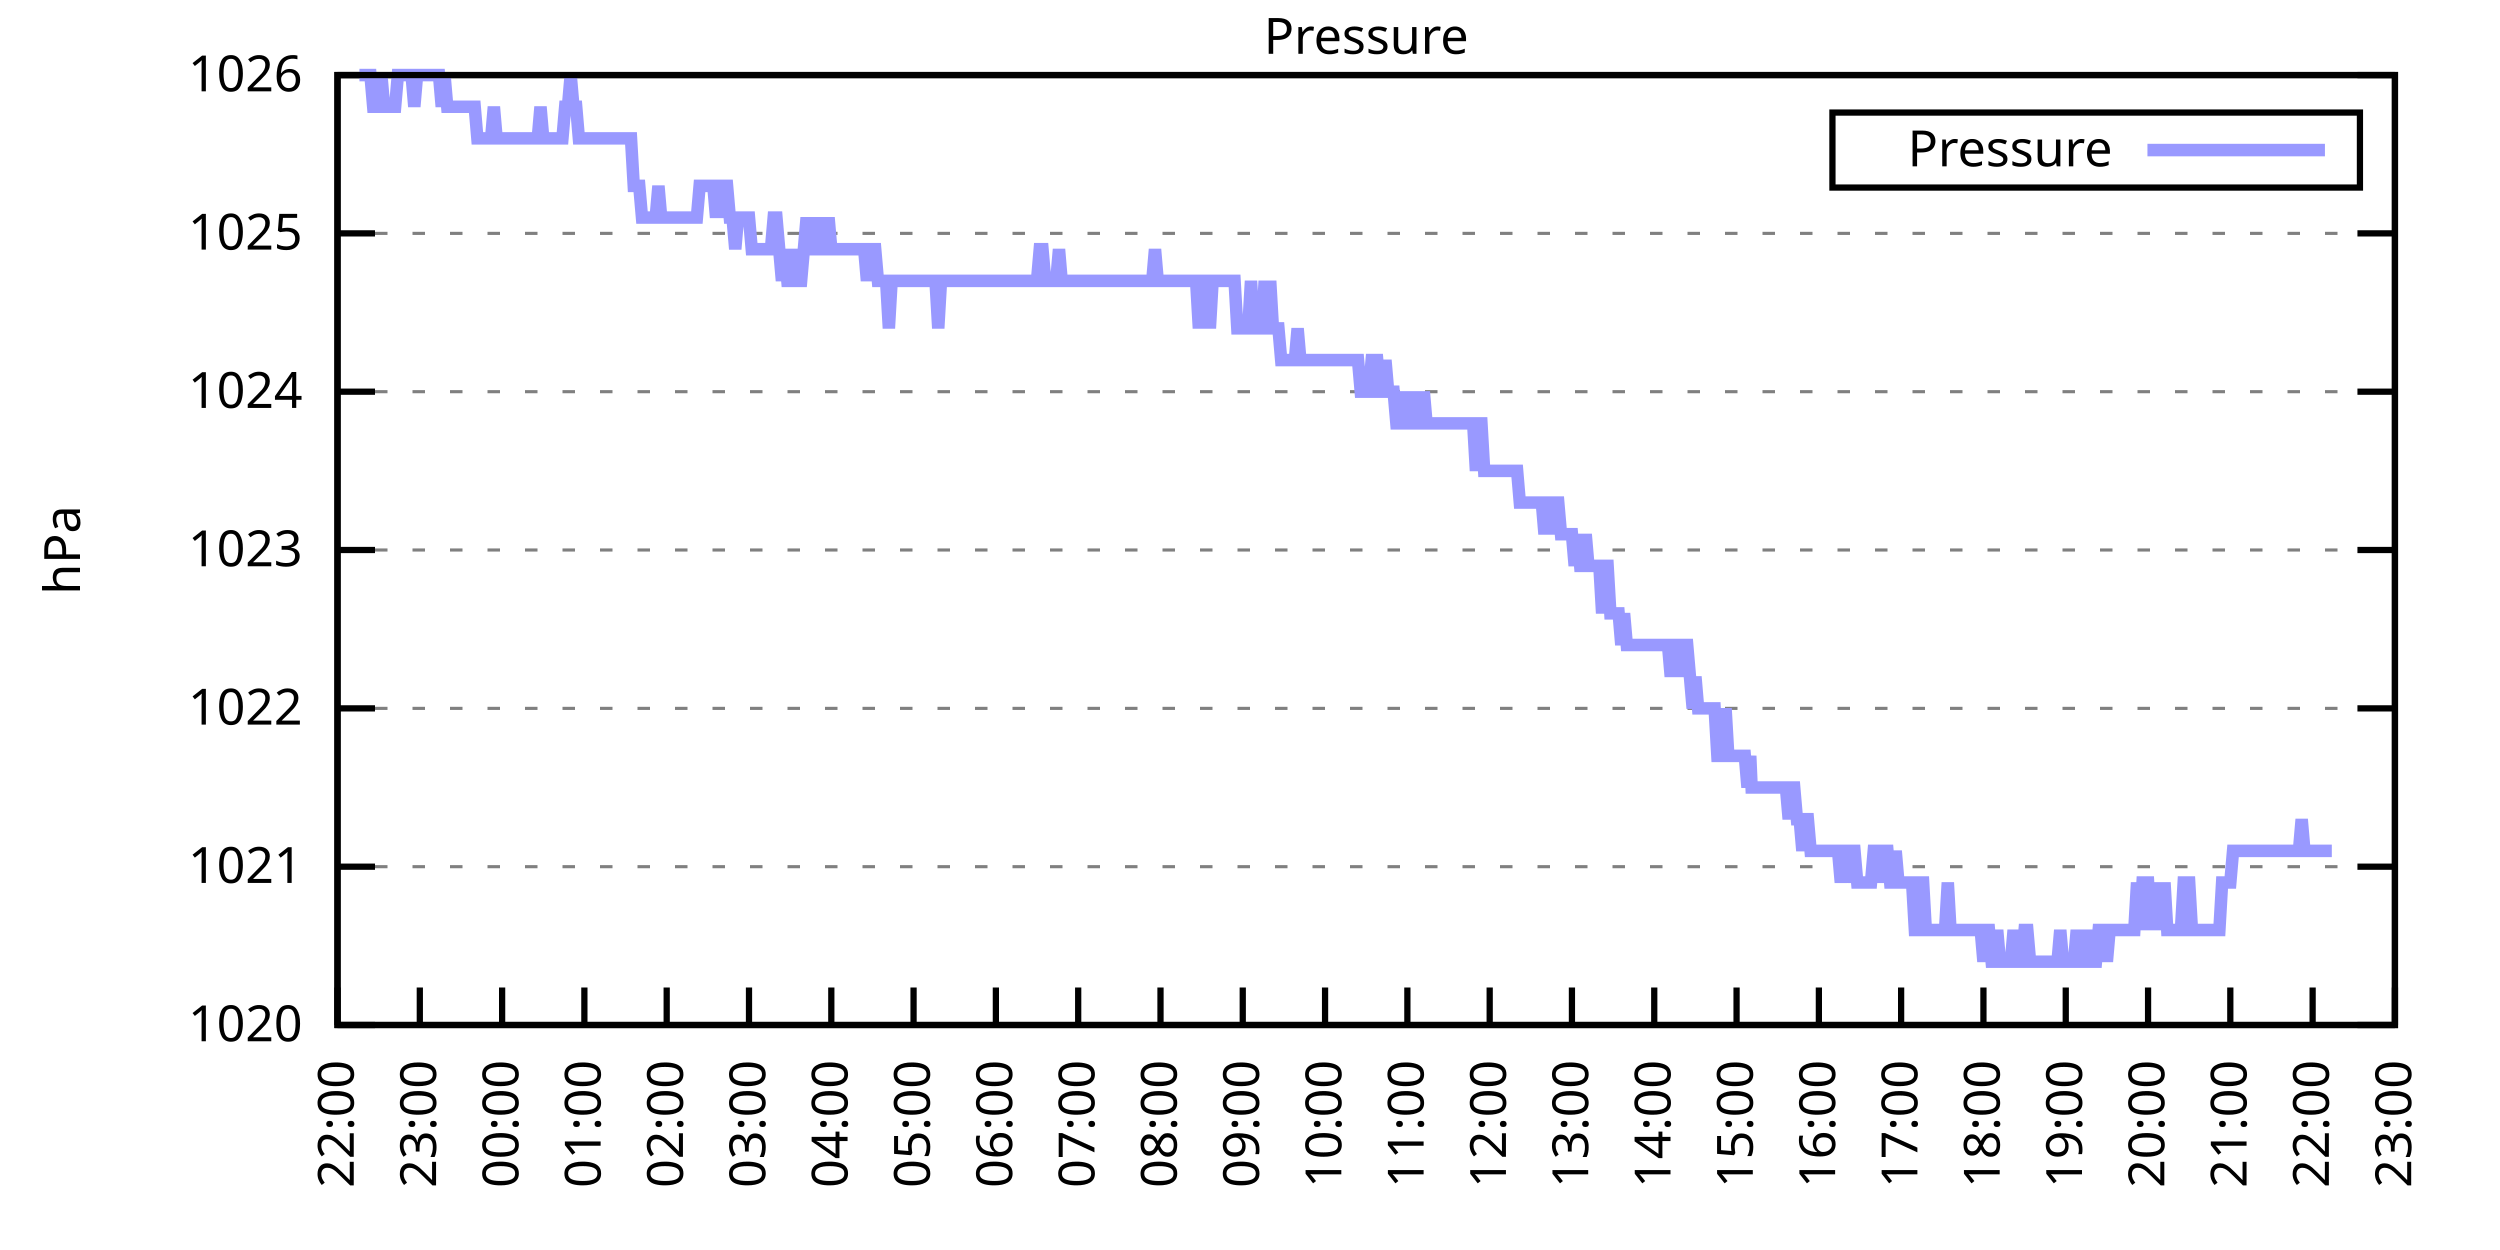
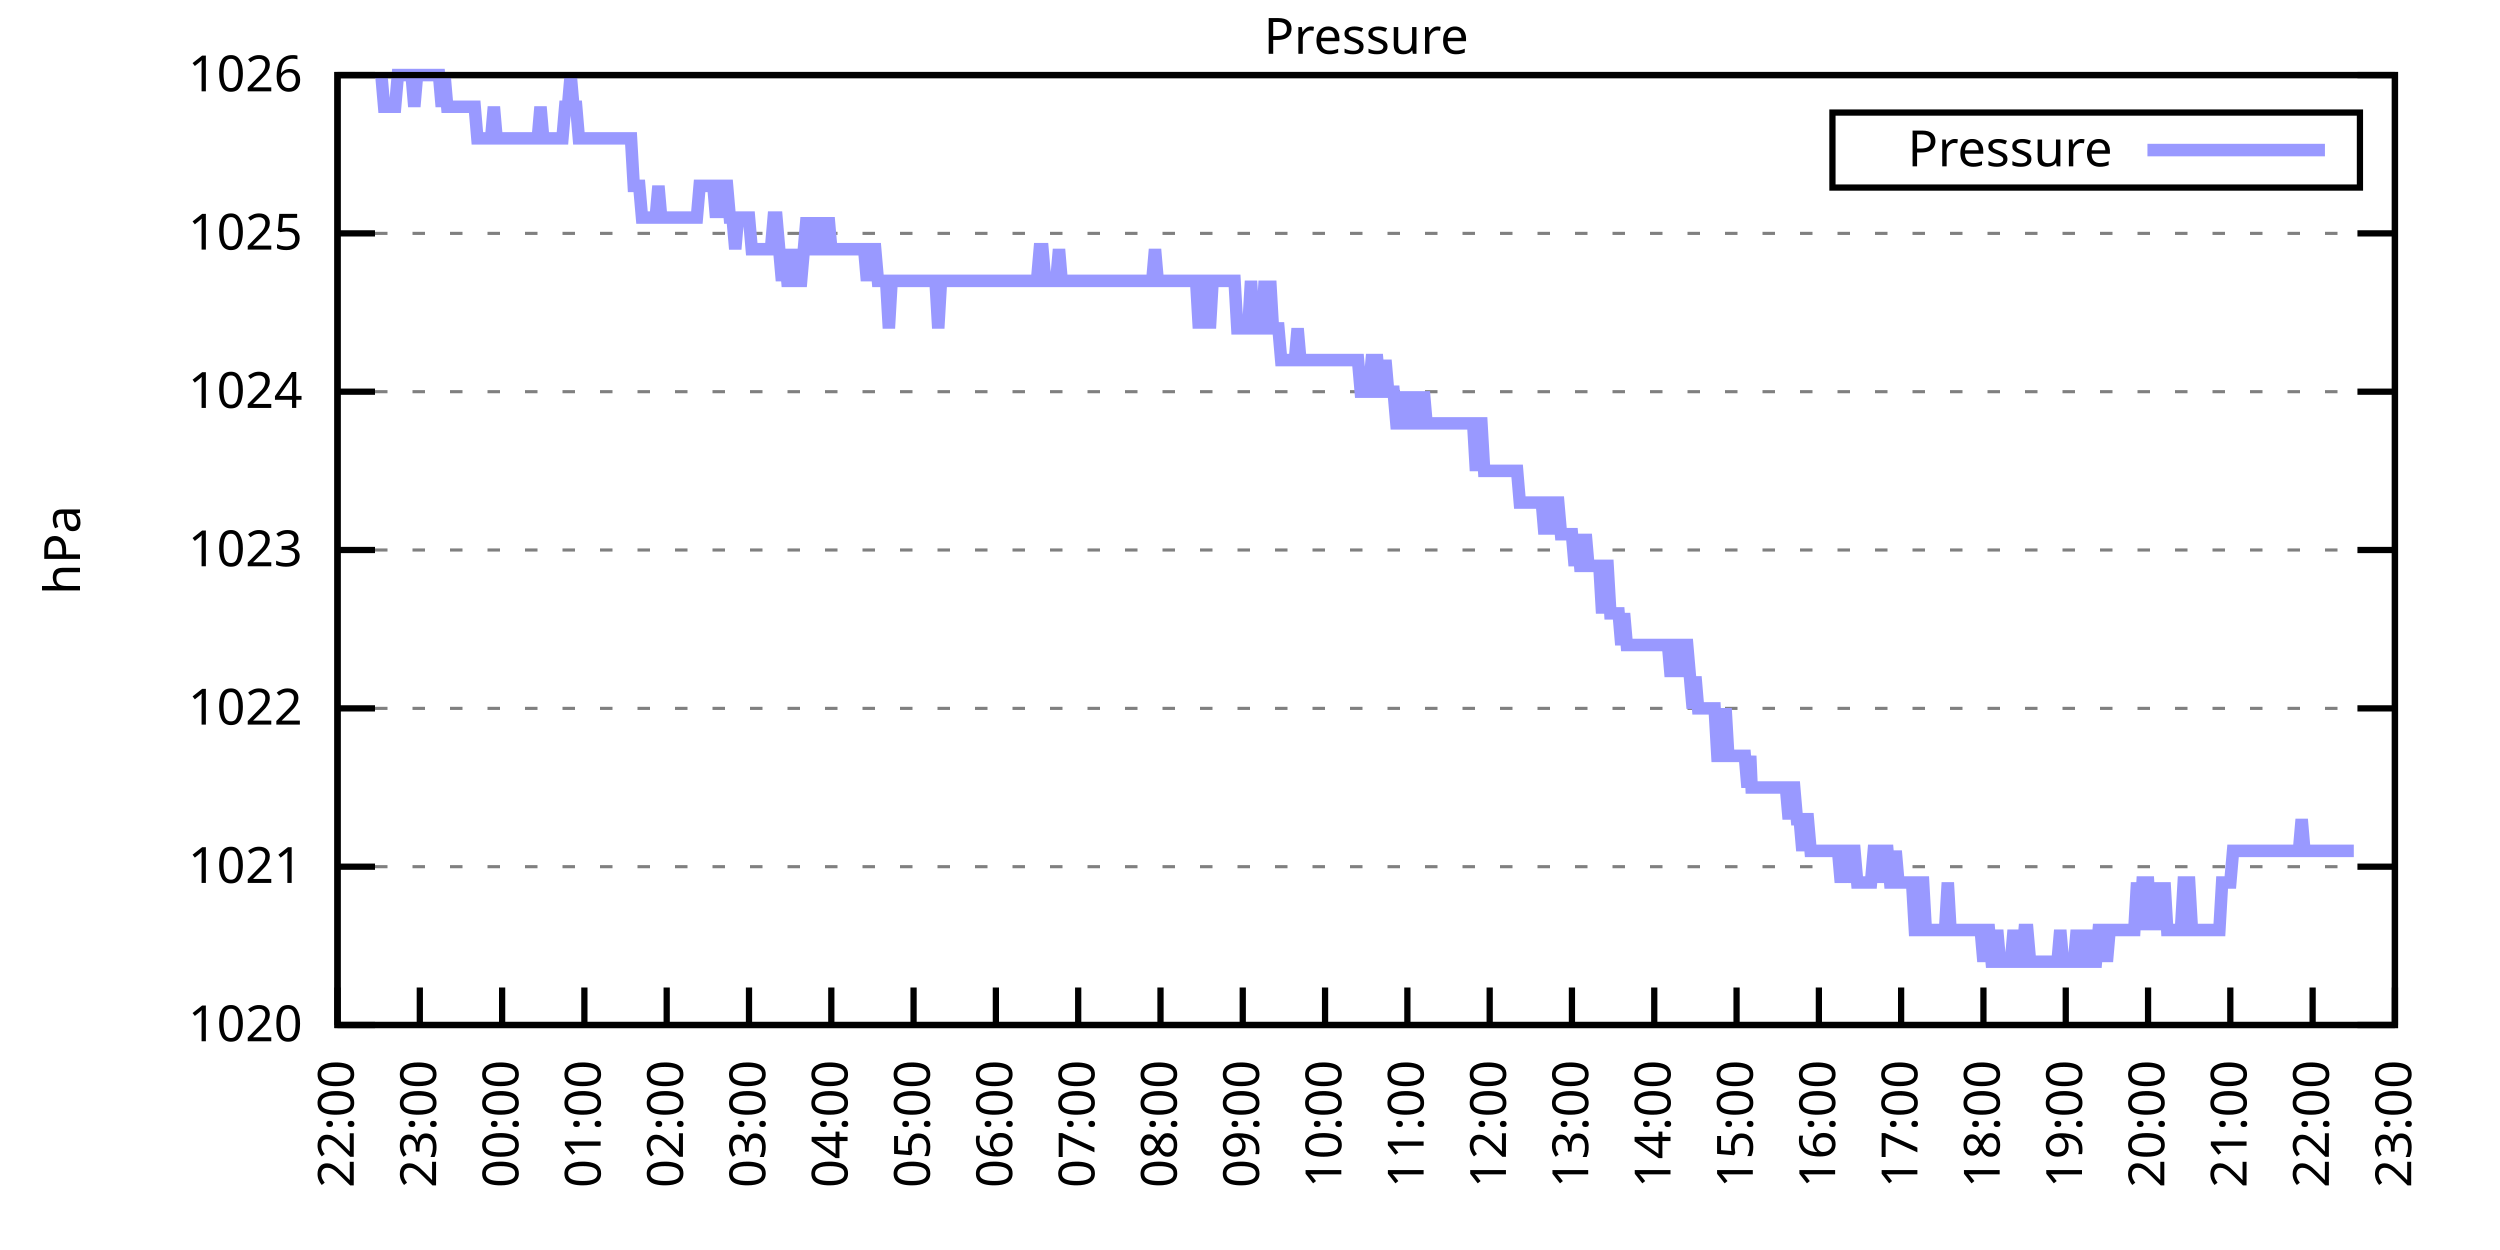
<svg xmlns="http://www.w3.org/2000/svg" xmlns:xlink="http://www.w3.org/1999/xlink" width="400" height="200" viewBox="0 0 400 200">
  <g id="gnuplot_canvas">
    <rect x="0" y="0" width="400" height="200" fill="none" />
    <defs>
      <circle id="gpDot" r="0.5" stroke-width="0.5" stroke="currentColor" />
      <path id="gpPt0" stroke-width="0.333" stroke="currentColor" d="M-1,0 h2 M0,-1 v2" />
      <path id="gpPt1" stroke-width="0.333" stroke="currentColor" d="M-1,-1 L1,1 M1,-1 L-1,1" />
      <path id="gpPt2" stroke-width="0.333" stroke="currentColor" d="M-1,0 L1,0 M0,-1 L0,1 M-1,-1 L1,1 M-1,1 L1,-1" />
      <rect id="gpPt3" stroke-width="0.333" stroke="currentColor" x="-1" y="-1" width="2" height="2" />
      <rect id="gpPt4" stroke-width="0.333" stroke="currentColor" fill="currentColor" x="-1" y="-1" width="2" height="2" />
      <circle id="gpPt5" stroke-width="0.333" stroke="currentColor" cx="0" cy="0" r="1" />
      <use xlink:href="#gpPt5" id="gpPt6" fill="currentColor" stroke="none" />
      <path id="gpPt7" stroke-width="0.333" stroke="currentColor" d="M0,-1.33 L-1.33,0.67 L1.33,0.67 z" />
      <use xlink:href="#gpPt7" id="gpPt8" fill="currentColor" stroke="none" />
      <use xlink:href="#gpPt7" id="gpPt9" stroke="currentColor" transform="rotate(180)" />
      <use xlink:href="#gpPt9" id="gpPt10" fill="currentColor" stroke="none" />
      <use xlink:href="#gpPt3" id="gpPt11" stroke="currentColor" transform="rotate(45)" />
      <use xlink:href="#gpPt11" id="gpPt12" fill="currentColor" stroke="none" />
      <path id="gpPt13" stroke-width="0.333" stroke="currentColor" d="M0,1.330 L1.265,0.411 L0.782,-1.067 L-0.782,-1.076 L-1.265,0.411 z" />
      <use xlink:href="#gpPt13" id="gpPt14" fill="currentColor" stroke="none" />
      <filter id="textbox" filterUnits="objectBoundingBox" x="0" y="0" height="1" width="1">
        <feFlood flood-color="white" flood-opacity="1" result="bgnd" />
        <feComposite in="SourceGraphic" in2="bgnd" operator="atop" />
      </filter>
      <filter id="greybox" filterUnits="objectBoundingBox" x="0" y="0" height="1" width="1">
        <feFlood flood-color="lightgrey" flood-opacity="1" result="grey" />
        <feComposite in="SourceGraphic" in2="grey" operator="atop" />
      </filter>
    </defs>
    <g fill="none" color="white" stroke="currentColor" stroke-width="1.00" stroke-linecap="butt" stroke-linejoin="miter">
</g>
    <g fill="none" color="black" stroke="currentColor" stroke-width="1.00" stroke-linecap="butt" stroke-linejoin="miter">
      <g stroke="none" shape-rendering="crispEdges">
        <polygon fill="rgb(255, 255, 255)" points="54.00,164.00 383.18,164.00 383.18,12.02 54.00,12.02 " />
      </g>
    </g>
    <g fill="none" color="black" stroke="currentColor" stroke-width="1.00" stroke-linecap="butt" stroke-linejoin="miter">
</g>
    <g fill="none" color="black" stroke="black" stroke-width="0.50" stroke-linecap="butt" stroke-linejoin="miter">
</g>
    <g fill="none" color="gray" stroke="currentColor" stroke-width="0.50" stroke-linecap="butt" stroke-linejoin="miter">
      <path stroke="gray" stroke-dasharray="2,4" class="gridline" d="M54.00,164.00 L383.19,164.00  " />
    </g>
    <g fill="none" color="gray" stroke="gray" stroke-width="1.00" stroke-linecap="butt" stroke-linejoin="miter">
</g>
    <g fill="none" color="black" stroke="currentColor" stroke-width="1.00" stroke-linecap="butt" stroke-linejoin="miter">
      <path stroke="black" d="M54.00,164.00 L60.00,164.00 M383.19,164.00 L377.19,164.00  " />
      <g transform="translate(48.40,166.60)" stroke="none" fill="black" font-family="Sans" font-size="8.00" text-anchor="end">
        <text>
          <tspan font-family="Sans"> 1020</tspan>
        </text>
      </g>
    </g>
    <g fill="none" color="black" stroke="currentColor" stroke-width="1.00" stroke-linecap="butt" stroke-linejoin="miter">
</g>
    <g fill="none" color="black" stroke="black" stroke-width="0.50" stroke-linecap="butt" stroke-linejoin="miter">
</g>
    <g fill="none" color="gray" stroke="currentColor" stroke-width="0.50" stroke-linecap="butt" stroke-linejoin="miter">
      <path stroke="gray" stroke-dasharray="2,4" class="gridline" d="M54.00,138.67 L383.19,138.67  " />
    </g>
    <g fill="none" color="gray" stroke="gray" stroke-width="1.00" stroke-linecap="butt" stroke-linejoin="miter">
</g>
    <g fill="none" color="black" stroke="currentColor" stroke-width="1.00" stroke-linecap="butt" stroke-linejoin="miter">
      <path stroke="black" d="M54.00,138.67 L60.00,138.67 M383.19,138.67 L377.19,138.67  " />
      <g transform="translate(48.40,141.27)" stroke="none" fill="black" font-family="Sans" font-size="8.00" text-anchor="end">
        <text>
          <tspan font-family="Sans"> 1021</tspan>
        </text>
      </g>
    </g>
    <g fill="none" color="black" stroke="currentColor" stroke-width="1.00" stroke-linecap="butt" stroke-linejoin="miter">
</g>
    <g fill="none" color="black" stroke="black" stroke-width="0.50" stroke-linecap="butt" stroke-linejoin="miter">
</g>
    <g fill="none" color="gray" stroke="currentColor" stroke-width="0.50" stroke-linecap="butt" stroke-linejoin="miter">
      <path stroke="gray" stroke-dasharray="2,4" class="gridline" d="M54.00,113.34 L383.19,113.34  " />
    </g>
    <g fill="none" color="gray" stroke="gray" stroke-width="1.00" stroke-linecap="butt" stroke-linejoin="miter">
</g>
    <g fill="none" color="black" stroke="currentColor" stroke-width="1.00" stroke-linecap="butt" stroke-linejoin="miter">
      <path stroke="black" d="M54.00,113.34 L60.00,113.34 M383.19,113.34 L377.19,113.34  " />
      <g transform="translate(48.40,115.94)" stroke="none" fill="black" font-family="Sans" font-size="8.00" text-anchor="end">
        <text>
          <tspan font-family="Sans"> 1022</tspan>
        </text>
      </g>
    </g>
    <g fill="none" color="black" stroke="currentColor" stroke-width="1.00" stroke-linecap="butt" stroke-linejoin="miter">
</g>
    <g fill="none" color="black" stroke="black" stroke-width="0.50" stroke-linecap="butt" stroke-linejoin="miter">
</g>
    <g fill="none" color="gray" stroke="currentColor" stroke-width="0.50" stroke-linecap="butt" stroke-linejoin="miter">
      <path stroke="gray" stroke-dasharray="2,4" class="gridline" d="M54.00,88.00 L383.19,88.00  " />
    </g>
    <g fill="none" color="gray" stroke="gray" stroke-width="1.00" stroke-linecap="butt" stroke-linejoin="miter">
</g>
    <g fill="none" color="black" stroke="currentColor" stroke-width="1.00" stroke-linecap="butt" stroke-linejoin="miter">
      <path stroke="black" d="M54.00,88.00 L60.00,88.00 M383.19,88.00 L377.19,88.00  " />
      <g transform="translate(48.40,90.60)" stroke="none" fill="black" font-family="Sans" font-size="8.00" text-anchor="end">
        <text>
          <tspan font-family="Sans"> 1023</tspan>
        </text>
      </g>
    </g>
    <g fill="none" color="black" stroke="currentColor" stroke-width="1.00" stroke-linecap="butt" stroke-linejoin="miter">
</g>
    <g fill="none" color="black" stroke="black" stroke-width="0.50" stroke-linecap="butt" stroke-linejoin="miter">
</g>
    <g fill="none" color="gray" stroke="currentColor" stroke-width="0.50" stroke-linecap="butt" stroke-linejoin="miter">
      <path stroke="gray" stroke-dasharray="2,4" class="gridline" d="M54.00,62.67 L383.19,62.67  " />
    </g>
    <g fill="none" color="gray" stroke="gray" stroke-width="1.00" stroke-linecap="butt" stroke-linejoin="miter">
</g>
    <g fill="none" color="black" stroke="currentColor" stroke-width="1.00" stroke-linecap="butt" stroke-linejoin="miter">
      <path stroke="black" d="M54.00,62.67 L60.00,62.67 M383.19,62.67 L377.19,62.67  " />
      <g transform="translate(48.40,65.27)" stroke="none" fill="black" font-family="Sans" font-size="8.00" text-anchor="end">
        <text>
          <tspan font-family="Sans"> 1024</tspan>
        </text>
      </g>
    </g>
    <g fill="none" color="black" stroke="currentColor" stroke-width="1.00" stroke-linecap="butt" stroke-linejoin="miter">
</g>
    <g fill="none" color="black" stroke="black" stroke-width="0.50" stroke-linecap="butt" stroke-linejoin="miter">
</g>
    <g fill="none" color="gray" stroke="currentColor" stroke-width="0.50" stroke-linecap="butt" stroke-linejoin="miter">
      <path stroke="gray" stroke-dasharray="2,4" class="gridline" d="M54.00,37.34 L383.19,37.34  " />
    </g>
    <g fill="none" color="gray" stroke="gray" stroke-width="1.00" stroke-linecap="butt" stroke-linejoin="miter">
</g>
    <g fill="none" color="black" stroke="currentColor" stroke-width="1.00" stroke-linecap="butt" stroke-linejoin="miter">
      <path stroke="black" d="M54.00,37.34 L60.00,37.34 M383.19,37.34 L377.19,37.34  " />
      <g transform="translate(48.40,39.94)" stroke="none" fill="black" font-family="Sans" font-size="8.00" text-anchor="end">
        <text>
          <tspan font-family="Sans"> 1025</tspan>
        </text>
      </g>
    </g>
    <g fill="none" color="black" stroke="currentColor" stroke-width="1.00" stroke-linecap="butt" stroke-linejoin="miter">
</g>
    <g fill="none" color="black" stroke="black" stroke-width="0.50" stroke-linecap="butt" stroke-linejoin="miter">
</g>
    <g fill="none" color="gray" stroke="currentColor" stroke-width="0.50" stroke-linecap="butt" stroke-linejoin="miter">
      <path stroke="gray" stroke-dasharray="2,4" class="gridline" d="M54.00,12.01 L383.19,12.01  " />
    </g>
    <g fill="none" color="gray" stroke="gray" stroke-width="1.00" stroke-linecap="butt" stroke-linejoin="miter">
</g>
    <g fill="none" color="black" stroke="currentColor" stroke-width="1.00" stroke-linecap="butt" stroke-linejoin="miter">
      <path stroke="black" d="M54.00,12.01 L60.00,12.01 M383.19,12.01 L377.19,12.01  " />
      <g transform="translate(48.40,14.61)" stroke="none" fill="black" font-family="Sans" font-size="8.00" text-anchor="end">
        <text>
          <tspan font-family="Sans"> 1026</tspan>
        </text>
      </g>
    </g>
    <g fill="none" color="black" stroke="currentColor" stroke-width="1.00" stroke-linecap="butt" stroke-linejoin="miter">
      <path stroke="black" d="M54.00,164.00 L54.00,158.00  " />
      <g transform="translate(56.60,169.60) rotate(270.00)" stroke="none" fill="black" font-family="Sans" font-size="8.00" text-anchor="end">
        <text>
          <tspan font-family="Sans">22:00</tspan>
        </text>
      </g>
    </g>
    <g fill="none" color="black" stroke="currentColor" stroke-width="1.00" stroke-linecap="butt" stroke-linejoin="miter">
      <path stroke="black" d="M67.17,164.00 L67.17,158.00  " />
      <g transform="translate(69.77,169.60) rotate(270.00)" stroke="none" fill="black" font-family="Sans" font-size="8.00" text-anchor="end">
        <text>
          <tspan font-family="Sans">23:00</tspan>
        </text>
      </g>
    </g>
    <g fill="none" color="black" stroke="currentColor" stroke-width="1.00" stroke-linecap="butt" stroke-linejoin="miter">
      <path stroke="black" d="M80.34,164.00 L80.34,158.00  " />
      <g transform="translate(82.94,169.60) rotate(270.00)" stroke="none" fill="black" font-family="Sans" font-size="8.00" text-anchor="end">
        <text>
          <tspan font-family="Sans">00:00</tspan>
        </text>
      </g>
    </g>
    <g fill="none" color="black" stroke="currentColor" stroke-width="1.00" stroke-linecap="butt" stroke-linejoin="miter">
      <path stroke="black" d="M93.50,164.00 L93.50,158.00  " />
      <g transform="translate(96.10,169.60) rotate(270.00)" stroke="none" fill="black" font-family="Sans" font-size="8.00" text-anchor="end">
        <text>
          <tspan font-family="Sans">01:00</tspan>
        </text>
      </g>
    </g>
    <g fill="none" color="black" stroke="currentColor" stroke-width="1.00" stroke-linecap="butt" stroke-linejoin="miter">
      <path stroke="black" d="M106.67,164.00 L106.67,158.00  " />
      <g transform="translate(109.27,169.60) rotate(270.00)" stroke="none" fill="black" font-family="Sans" font-size="8.00" text-anchor="end">
        <text>
          <tspan font-family="Sans">02:00</tspan>
        </text>
      </g>
    </g>
    <g fill="none" color="black" stroke="currentColor" stroke-width="1.00" stroke-linecap="butt" stroke-linejoin="miter">
      <path stroke="black" d="M119.84,164.00 L119.84,158.00  " />
      <g transform="translate(122.44,169.60) rotate(270.00)" stroke="none" fill="black" font-family="Sans" font-size="8.00" text-anchor="end">
        <text>
          <tspan font-family="Sans">03:00</tspan>
        </text>
      </g>
    </g>
    <g fill="none" color="black" stroke="currentColor" stroke-width="1.00" stroke-linecap="butt" stroke-linejoin="miter">
      <path stroke="black" d="M133.01,164.00 L133.01,158.00  " />
      <g transform="translate(135.61,169.60) rotate(270.00)" stroke="none" fill="black" font-family="Sans" font-size="8.00" text-anchor="end">
        <text>
          <tspan font-family="Sans">04:00</tspan>
        </text>
      </g>
    </g>
    <g fill="none" color="black" stroke="currentColor" stroke-width="1.00" stroke-linecap="butt" stroke-linejoin="miter">
      <path stroke="black" d="M146.17,164.00 L146.17,158.00  " />
      <g transform="translate(148.77,169.60) rotate(270.00)" stroke="none" fill="black" font-family="Sans" font-size="8.00" text-anchor="end">
        <text>
          <tspan font-family="Sans">05:00</tspan>
        </text>
      </g>
    </g>
    <g fill="none" color="black" stroke="currentColor" stroke-width="1.00" stroke-linecap="butt" stroke-linejoin="miter">
      <path stroke="black" d="M159.34,164.00 L159.34,158.00  " />
      <g transform="translate(161.94,169.60) rotate(270.00)" stroke="none" fill="black" font-family="Sans" font-size="8.00" text-anchor="end">
        <text>
          <tspan font-family="Sans">06:00</tspan>
        </text>
      </g>
    </g>
    <g fill="none" color="black" stroke="currentColor" stroke-width="1.00" stroke-linecap="butt" stroke-linejoin="miter">
      <path stroke="black" d="M172.51,164.00 L172.51,158.00  " />
      <g transform="translate(175.11,169.60) rotate(270.00)" stroke="none" fill="black" font-family="Sans" font-size="8.00" text-anchor="end">
        <text>
          <tspan font-family="Sans">07:00</tspan>
        </text>
      </g>
    </g>
    <g fill="none" color="black" stroke="currentColor" stroke-width="1.00" stroke-linecap="butt" stroke-linejoin="miter">
      <path stroke="black" d="M185.68,164.00 L185.68,158.00  " />
      <g transform="translate(188.28,169.60) rotate(270.00)" stroke="none" fill="black" font-family="Sans" font-size="8.00" text-anchor="end">
        <text>
          <tspan font-family="Sans">08:00</tspan>
        </text>
      </g>
    </g>
    <g fill="none" color="black" stroke="currentColor" stroke-width="1.00" stroke-linecap="butt" stroke-linejoin="miter">
      <path stroke="black" d="M198.84,164.00 L198.84,158.00  " />
      <g transform="translate(201.44,169.60) rotate(270.00)" stroke="none" fill="black" font-family="Sans" font-size="8.00" text-anchor="end">
        <text>
          <tspan font-family="Sans">09:00</tspan>
        </text>
      </g>
    </g>
    <g fill="none" color="black" stroke="currentColor" stroke-width="1.00" stroke-linecap="butt" stroke-linejoin="miter">
      <path stroke="black" d="M212.01,164.00 L212.01,158.00  " />
      <g transform="translate(214.61,169.60) rotate(270.00)" stroke="none" fill="black" font-family="Sans" font-size="8.00" text-anchor="end">
        <text>
          <tspan font-family="Sans">10:00</tspan>
        </text>
      </g>
    </g>
    <g fill="none" color="black" stroke="currentColor" stroke-width="1.00" stroke-linecap="butt" stroke-linejoin="miter">
      <path stroke="black" d="M225.18,164.00 L225.18,158.00  " />
      <g transform="translate(227.78,169.60) rotate(270.00)" stroke="none" fill="black" font-family="Sans" font-size="8.00" text-anchor="end">
        <text>
          <tspan font-family="Sans">11:00</tspan>
        </text>
      </g>
    </g>
    <g fill="none" color="black" stroke="currentColor" stroke-width="1.00" stroke-linecap="butt" stroke-linejoin="miter">
      <path stroke="black" d="M238.35,164.00 L238.35,158.00  " />
      <g transform="translate(240.95,169.60) rotate(270.00)" stroke="none" fill="black" font-family="Sans" font-size="8.00" text-anchor="end">
        <text>
          <tspan font-family="Sans">12:00</tspan>
        </text>
      </g>
    </g>
    <g fill="none" color="black" stroke="currentColor" stroke-width="1.00" stroke-linecap="butt" stroke-linejoin="miter">
      <path stroke="black" d="M251.51,164.00 L251.51,158.00  " />
      <g transform="translate(254.11,169.60) rotate(270.00)" stroke="none" fill="black" font-family="Sans" font-size="8.00" text-anchor="end">
        <text>
          <tspan font-family="Sans">13:00</tspan>
        </text>
      </g>
    </g>
    <g fill="none" color="black" stroke="currentColor" stroke-width="1.00" stroke-linecap="butt" stroke-linejoin="miter">
      <path stroke="black" d="M264.68,164.00 L264.68,158.00  " />
      <g transform="translate(267.28,169.60) rotate(270.00)" stroke="none" fill="black" font-family="Sans" font-size="8.00" text-anchor="end">
        <text>
          <tspan font-family="Sans">14:00</tspan>
        </text>
      </g>
    </g>
    <g fill="none" color="black" stroke="currentColor" stroke-width="1.00" stroke-linecap="butt" stroke-linejoin="miter">
      <path stroke="black" d="M277.85,164.00 L277.85,158.00  " />
      <g transform="translate(280.45,169.60) rotate(270.00)" stroke="none" fill="black" font-family="Sans" font-size="8.00" text-anchor="end">
        <text>
          <tspan font-family="Sans">15:00</tspan>
        </text>
      </g>
    </g>
    <g fill="none" color="black" stroke="currentColor" stroke-width="1.00" stroke-linecap="butt" stroke-linejoin="miter">
      <path stroke="black" d="M291.02,164.00 L291.02,158.00  " />
      <g transform="translate(293.62,169.60) rotate(270.00)" stroke="none" fill="black" font-family="Sans" font-size="8.00" text-anchor="end">
        <text>
          <tspan font-family="Sans">16:00</tspan>
        </text>
      </g>
    </g>
    <g fill="none" color="black" stroke="currentColor" stroke-width="1.00" stroke-linecap="butt" stroke-linejoin="miter">
      <path stroke="black" d="M304.18,164.00 L304.18,158.00  " />
      <g transform="translate(306.78,169.60) rotate(270.00)" stroke="none" fill="black" font-family="Sans" font-size="8.00" text-anchor="end">
        <text>
          <tspan font-family="Sans">17:00</tspan>
        </text>
      </g>
    </g>
    <g fill="none" color="black" stroke="currentColor" stroke-width="1.00" stroke-linecap="butt" stroke-linejoin="miter">
      <path stroke="black" d="M317.35,164.00 L317.35,158.00  " />
      <g transform="translate(319.95,169.60) rotate(270.00)" stroke="none" fill="black" font-family="Sans" font-size="8.00" text-anchor="end">
        <text>
          <tspan font-family="Sans">18:00</tspan>
        </text>
      </g>
    </g>
    <g fill="none" color="black" stroke="currentColor" stroke-width="1.00" stroke-linecap="butt" stroke-linejoin="miter">
      <path stroke="black" d="M330.52,164.00 L330.52,158.00  " />
      <g transform="translate(333.12,169.60) rotate(270.00)" stroke="none" fill="black" font-family="Sans" font-size="8.00" text-anchor="end">
        <text>
          <tspan font-family="Sans">19:00</tspan>
        </text>
      </g>
    </g>
    <g fill="none" color="black" stroke="currentColor" stroke-width="1.00" stroke-linecap="butt" stroke-linejoin="miter">
      <path stroke="black" d="M343.69,164.00 L343.69,158.00  " />
      <g transform="translate(346.29,169.60) rotate(270.00)" stroke="none" fill="black" font-family="Sans" font-size="8.00" text-anchor="end">
        <text>
          <tspan font-family="Sans">20:00</tspan>
        </text>
      </g>
    </g>
    <g fill="none" color="black" stroke="currentColor" stroke-width="1.00" stroke-linecap="butt" stroke-linejoin="miter">
      <path stroke="black" d="M356.85,164.00 L356.85,158.00  " />
      <g transform="translate(359.45,169.60) rotate(270.00)" stroke="none" fill="black" font-family="Sans" font-size="8.00" text-anchor="end">
        <text>
          <tspan font-family="Sans">21:00</tspan>
        </text>
      </g>
    </g>
    <g fill="none" color="black" stroke="currentColor" stroke-width="1.00" stroke-linecap="butt" stroke-linejoin="miter">
      <path stroke="black" d="M370.02,164.00 L370.02,158.00  " />
      <g transform="translate(372.62,169.60) rotate(270.00)" stroke="none" fill="black" font-family="Sans" font-size="8.00" text-anchor="end">
        <text>
          <tspan font-family="Sans">22:00</tspan>
        </text>
      </g>
    </g>
    <g fill="none" color="black" stroke="currentColor" stroke-width="1.00" stroke-linecap="butt" stroke-linejoin="miter">
      <path stroke="black" d="M383.19,164.00 L383.19,158.00  " />
      <g transform="translate(385.79,169.60) rotate(270.00)" stroke="none" fill="black" font-family="Sans" font-size="8.00" text-anchor="end">
        <text>
          <tspan font-family="Sans">23:00</tspan>
        </text>
      </g>
    </g>
    <g fill="none" color="black" stroke="currentColor" stroke-width="1.00" stroke-linecap="butt" stroke-linejoin="miter">
</g>
    <g fill="none" color="black" stroke="currentColor" stroke-width="1.00" stroke-linecap="butt" stroke-linejoin="miter">
      <path stroke="black" d="M54.00,12.01 L54.00,164.00 L383.19,164.00 L383.19,12.01 L54.00,12.01 Z  " />
    </g>
    <g fill="none" color="black" stroke="currentColor" stroke-width="1.00" stroke-linecap="butt" stroke-linejoin="miter">
</g>
    <g fill="none" color="black" stroke="currentColor" stroke-width="1.00" stroke-linecap="butt" stroke-linejoin="miter">
      <path stroke="black" d="M293.19,30.01 L293.19,18.01 L377.59,18.01 L377.59,30.01 L293.19,30.01 Z  " />
    </g>
    <g id="Pressure_plot_1">
      <g fill="none" color="white" stroke="black" stroke-width="2.00" stroke-linecap="butt" stroke-linejoin="miter">
</g>
      <g fill="none" color="black" stroke="currentColor" stroke-width="2.00" stroke-linecap="butt" stroke-linejoin="miter">
        <g transform="translate(337.99,26.61)" stroke="none" fill="black" font-family="Sans" font-size="8.00" text-anchor="end">
          <text>
            <tspan font-family="Sans">Pressure</tspan>
          </text>
        </g>
      </g>
      <g fill="none" color="black" stroke="currentColor" stroke-width="2.00" stroke-linecap="butt" stroke-linejoin="miter">
-         <path stroke="rgb(153, 153, 255)" d="M343.59,24.01 L371.99,24.01 M57.51,12.01 L57.95,12.01 L58.39,12.01 L58.83,12.01 L59.27,12.01 L59.71,17.08   L60.14,17.08 L60.58,17.08 L61.02,12.01 L61.46,17.08 L61.90,17.08 L62.34,17.08 L62.78,17.08 L63.22,17.08   L63.66,12.01 L64.10,12.01 L64.53,12.01 L64.97,12.01 L65.41,12.01 L65.85,12.01 L66.29,17.08 L66.73,12.01   L67.17,12.01 L67.61,12.01 L68.05,12.01 L68.48,12.01 L68.92,12.01 L69.36,12.01 L69.80,12.01 L70.24,12.01   L70.68,17.08 L71.12,12.01 L71.56,17.08 L72.00,17.08 L72.43,17.08 L72.87,17.08 L73.31,17.08 L73.75,17.08   L74.19,17.08 L74.63,17.08 L75.07,17.08 L75.51,17.08 L75.95,17.08 L76.38,22.14 L76.82,22.14 L77.26,22.14   L77.70,22.14 L78.14,22.14 L78.58,22.14 L79.02,17.08 L79.46,22.14 L79.90,22.14 L80.34,22.14 L80.77,22.14   L81.21,22.14 L81.65,22.14 L82.09,22.14 L82.53,22.14 L82.97,22.14 L83.41,22.14 L83.85,22.14 L84.29,22.14   L84.72,22.14 L85.16,22.14 L85.60,22.14 L86.04,22.14 L86.48,17.08 L86.92,22.14 L87.36,22.14 L87.80,22.14   L88.24,22.14 L88.67,22.14 L89.11,22.14 L89.55,22.14 L89.99,22.14 L90.43,17.08 L90.87,17.08 L91.31,12.01   L91.75,17.08 L92.19,17.08 L92.62,22.14 L93.06,22.14 L93.50,22.14 L93.94,22.14 L94.38,22.14 L94.82,22.14   L95.26,22.14 L95.70,22.14 L96.14,22.14 L96.58,22.14 L97.01,22.14 L97.45,22.14 L97.89,22.14 L98.33,22.14   L98.77,22.14 L99.21,22.14 L99.65,22.14 L100.09,22.14 L100.53,22.14 L100.96,22.14 L101.40,29.74 L101.84,29.74   L102.28,29.74 L102.72,34.81 L103.16,34.81 L103.60,34.81 L104.04,34.81 L104.48,34.81 L104.91,34.81 L105.35,29.74   L105.79,34.81 L106.23,34.81 L106.67,34.81 L107.11,34.81 L107.55,34.81 L107.99,34.81 L108.43,34.81 L108.87,34.81   L109.30,34.81 L109.74,34.81 L110.18,34.81 L110.62,34.81 L111.06,34.81 L111.50,34.81 L111.94,29.74 L112.38,29.74   L112.82,29.74 L113.25,29.74 L113.69,29.74 L114.13,29.74 L114.57,34.81 L115.01,29.74 L115.45,34.81 L115.89,29.74   L116.33,29.74 L116.77,34.81 L117.20,34.81 L117.64,39.87 L118.08,34.81 L118.52,34.81 L118.96,34.81 L119.40,34.81   L119.84,34.81 L120.28,39.87 L120.72,39.87 L121.15,39.87 L121.59,39.87 L122.03,39.87 L122.47,39.87 L122.91,39.87   L123.35,39.87 L123.79,34.81 L124.23,34.81 L124.67,39.87 L125.11,44.94 L125.54,39.87 L125.98,44.94 L126.42,44.94   L126.86,44.94 L127.30,39.87 L127.74,44.94 L128.18,44.94 L128.62,39.87 L129.06,34.81 L129.49,39.87 L129.93,39.87   L130.37,34.81 L130.81,39.87 L131.25,39.87 L131.69,34.81 L132.13,39.87 L132.57,34.81 L133.01,39.87 L133.44,39.87   L133.88,39.87 L134.32,39.87 L134.76,39.87 L135.20,39.87 L135.64,39.87 L136.08,39.87 L136.52,39.87 L136.96,39.87   L137.39,39.87 L137.83,39.87 L138.27,39.87 L138.71,44.94 L139.15,39.87 L139.59,39.87 L140.03,39.87 L140.47,44.94   L140.91,44.94 L141.35,44.94 L141.78,44.94 L142.22,52.54 L142.66,44.94 L143.10,44.94 L143.54,44.94 L143.98,44.94   L144.42,44.94 L144.86,44.94 L145.30,44.94 L145.73,44.94 L146.17,44.94 L146.61,44.94 L147.05,44.94 L147.49,44.94   L147.93,44.94 L148.37,44.94 L148.81,44.94 L149.25,44.94 L149.68,44.94 L150.12,52.54 L150.56,44.94 L151.00,44.94   L151.44,44.94 L151.88,44.94 L152.32,44.94 L152.76,44.94 L153.20,44.94 L153.63,44.94 L154.07,44.94 L154.51,44.94   L154.95,44.94 L155.39,44.94 L155.83,44.94 L156.27,44.94 L156.71,44.94 L157.15,44.94 L157.59,44.94 L158.02,44.94   L158.46,44.94 L158.90,44.94 L159.34,44.94 L159.78,44.94 L160.22,44.94 L160.66,44.94 L161.10,44.94 L161.54,44.94   L161.97,44.94 L162.41,44.94 L162.85,44.94 L163.29,44.94 L163.73,44.94 L164.17,44.94 L164.61,44.94 L165.05,44.94   L165.49,44.94 L165.92,44.94 L166.36,39.87 L166.80,39.87 L167.24,44.94 L167.68,44.94 L168.12,44.94 L168.56,44.94   L169.00,44.94 L169.44,39.87 L169.87,44.94 L170.31,44.94 L170.75,44.94 L171.19,44.94 L171.63,44.94 L172.07,44.94   L172.51,44.94 L172.95,44.94 L173.39,44.94 L173.83,44.94 L174.26,44.94 L174.70,44.94 L175.14,44.94 L175.58,44.94   L176.02,44.94 L176.46,44.94 L176.90,44.94 L177.34,44.94 L177.78,44.94 L178.21,44.94 L178.65,44.94 L179.09,44.94   L179.53,44.94 L179.97,44.94 L180.41,44.94 L180.85,44.94 L181.29,44.94 L181.73,44.94 L182.16,44.94 L182.60,44.94   L183.04,44.94 L183.48,44.94 L183.92,44.94 L184.36,44.94 L184.80,39.87 L185.24,44.94 L185.68,44.94 L186.11,44.94   L186.55,44.94 L186.99,44.94 L187.43,44.94 L187.87,44.94 L188.31,44.94 L188.75,44.94 L189.19,44.94 L189.63,44.94   L190.07,44.94 L190.50,44.94 L190.94,44.94 L191.38,44.94 L191.82,52.54 L192.26,44.94 L192.70,44.94 L193.14,44.94   L193.58,52.54 L194.02,44.94 L194.45,44.94 L194.89,44.94 L195.33,44.94 L195.77,44.94 L196.21,44.94 L196.65,44.94   L197.09,44.94 L197.53,44.94 L197.97,52.54 L198.40,52.54 L198.84,52.54 L199.28,52.54 L199.72,52.54 L200.16,44.94   L200.60,52.54 L201.04,52.54 L201.48,52.54 L201.92,52.54 L202.35,44.94 L202.79,52.54 L203.23,44.94 L203.67,52.54   L204.11,52.54 L204.55,52.54 L204.99,57.61 L205.43,57.61 L205.87,57.61 L206.31,57.61 L206.74,57.61 L207.18,57.61   L207.62,52.54 L208.06,57.61 L208.50,57.61 L208.94,57.61 L209.38,57.61 L209.82,57.61 L210.26,57.61 L210.69,57.61   L211.13,57.61 L211.57,57.61 L212.01,57.61 L212.45,57.61 L212.89,57.61 L213.33,57.61 L213.77,57.61 L214.21,57.61   L214.64,57.61 L215.08,57.61 L215.52,57.61 L215.96,57.61 L216.40,57.61 L216.84,57.61 L217.28,57.61 L217.72,62.67   L218.16,62.67 L218.60,62.67 L219.03,62.67 L219.47,57.61 L219.91,57.61 L220.35,57.61 L220.79,62.67 L221.23,62.67   L221.67,57.61 L222.11,62.67 L222.55,62.67 L222.98,62.67 L223.42,67.74 L223.86,67.74 L224.30,67.74 L224.74,62.67   L225.18,67.74 L225.62,67.74 L226.06,67.74 L226.50,62.67 L226.93,67.74 L227.37,67.74 L227.81,62.67 L228.25,67.74   L228.69,67.74 L229.13,67.74 L229.57,67.74 L230.01,67.74 L230.45,67.74 L230.88,67.74 L231.32,67.74 L231.76,67.74   L232.20,67.74 L232.64,67.74 L233.08,67.74 L233.52,67.74 L233.96,67.74 L234.40,67.74 L234.84,67.74 L235.27,67.74   L235.71,67.74 L236.15,75.34 L236.59,67.74 L237.03,67.74 L237.47,75.34 L237.91,75.34 L238.35,75.34 L238.79,75.34   L239.22,75.34 L239.66,75.34 L240.10,75.34 L240.54,75.34 L240.98,75.34 L241.42,75.34 L241.86,75.34 L242.30,75.34   L242.74,75.34 L243.17,80.41 L243.61,80.41 L244.05,80.41 L244.49,80.41 L244.93,80.41 L245.37,80.41 L245.81,80.41   L246.25,80.41 L246.69,80.41 L247.12,85.47 L247.56,80.41 L248.00,85.47 L248.44,80.41 L248.88,80.41 L249.32,80.41   L249.76,85.47 L250.20,85.47 L250.64,85.47 L251.08,85.47 L251.51,85.47 L251.95,90.54 L252.39,85.47 L252.83,90.54   L253.27,90.54 L253.71,85.47 L254.15,90.54 L254.59,90.54 L255.03,90.54 L255.46,90.54 L255.90,90.54 L256.34,98.14   L256.78,90.54 L257.22,90.54 L257.66,98.14 L258.10,98.14 L258.54,98.14 L258.98,98.14 L259.41,103.20 L259.85,98.14   L260.29,103.20 L260.73,103.20 L261.17,103.20 L261.61,103.20 L262.05,103.20 L262.49,103.20 L262.93,103.20 L263.36,103.20   L263.80,103.20 L264.24,103.20 L264.68,103.20 L265.12,103.20 L265.56,103.20 L266.00,103.20 L266.44,103.20 L266.88,103.20   L267.32,108.27 L267.75,103.20 L268.19,103.20 L268.63,103.20 L269.07,108.27 L269.51,103.20 L269.95,103.20 L270.39,108.27   L270.83,113.34 L271.27,108.27 L271.70,113.34 L272.14,113.34 L272.58,113.34 L273.02,113.34 L273.46,113.34 L273.90,113.34   L274.34,113.34 L274.78,120.94 L275.22,120.94 L275.65,120.94 L276.09,113.34 L276.53,120.94 L276.97,120.94 L277.41,120.94   L277.85,120.94 L278.29,120.94 L278.73,120.94 L279.17,120.94 L279.60,126.00 L280.04,120.94 L280.26,126.00 L280.92,126.00   L281.36,126.00 L281.80,126.00 L282.24,126.00 L282.68,126.00 L283.12,126.00 L283.56,126.00 L283.99,126.00 L284.43,126.00   L284.87,126.00 L285.31,126.00 L285.75,126.00 L286.19,131.07 L286.63,126.00 L287.07,126.00 L287.51,131.07 L287.94,131.07   L288.38,136.14 L288.82,131.07 L289.26,131.07 L289.70,136.14 L290.14,136.14 L290.58,136.14 L291.02,136.14 L291.46,136.14   L291.89,136.14 L292.33,136.14 L292.77,136.14 L293.21,136.14 L293.65,136.14 L294.09,136.14 L294.53,141.20 L294.97,136.14   L295.41,136.14 L295.84,141.20 L296.28,136.14 L296.72,136.14 L297.16,141.20 L297.60,141.20 L298.04,141.20 L298.48,141.20   L298.92,141.20 L299.36,141.20 L299.80,136.14 L300.23,136.14 L300.67,141.20 L301.11,136.14 L301.55,136.14 L301.99,136.14   L302.43,141.20 L302.87,141.20 L303.31,136.14 L303.75,141.20 L304.18,141.20 L304.62,141.20 L305.06,141.20 L305.50,141.20   L305.94,141.20 L306.38,148.80 L306.82,148.80 L307.26,141.20 L307.70,141.20 L308.13,148.80 L308.57,148.80 L309.01,148.80   L309.45,148.80 L309.89,148.80 L310.33,148.80 L310.77,148.80 L311.21,148.80 L311.65,141.20 L312.08,148.80 L312.52,148.80   L312.96,148.80 L313.40,148.80 L313.84,148.80 L314.28,148.80 L314.72,148.80 L315.16,148.80 L315.60,148.80 L316.04,148.80   L316.47,148.80 L316.91,148.80 L317.35,153.87 L317.79,148.80 L318.23,148.80 L318.67,153.87 L319.11,153.87 L319.55,148.80   L319.99,153.87 L320.42,153.87 L320.86,153.87 L321.30,153.87 L321.74,153.87 L322.18,148.80 L322.62,153.87 L323.06,153.87   L323.50,153.87 L323.94,148.80 L324.37,148.80 L324.81,153.87 L325.25,153.87 L325.69,153.87 L326.13,153.87 L326.57,153.87   L327.01,153.87 L327.45,153.87 L327.89,153.87 L328.33,153.87 L328.76,153.87 L329.20,153.87 L329.64,148.80 L330.08,153.87   L330.52,153.87 L330.96,153.87 L331.40,153.87 L331.84,153.87 L332.28,148.80 L332.71,153.87 L333.15,153.87 L333.59,153.87   L334.03,148.80 L334.47,153.87 L334.91,153.87 L335.35,153.87 L335.79,148.80 L336.23,148.80 L336.66,148.80 L337.10,153.87   L337.54,148.80 L337.98,148.80 L338.42,148.80 L338.86,148.80 L339.30,148.80 L339.74,148.80 L340.18,148.80 L340.61,148.80   L341.05,148.80 L341.49,148.80 L341.93,141.20 L342.37,148.80 L342.81,141.20 L343.25,141.20 L343.69,141.20 L344.13,148.80   L344.57,141.20 L345.00,148.80 L345.44,141.20 L345.88,148.80 L346.32,141.20 L346.76,148.80 L347.20,148.80 L347.64,148.80   L348.08,148.80 L348.52,148.80 L348.95,148.80 L349.39,141.20 L349.83,141.20 L350.27,141.20 L350.71,148.80 L351.15,148.80   L351.59,148.80 L352.03,148.80 L352.47,148.80 L352.90,148.80 L353.34,148.80 L353.78,148.80 L354.22,148.80 L354.66,148.80   L355.10,148.80 L355.54,141.20 L355.98,141.20 L356.42,141.20 L356.85,141.20 L357.29,136.14 L357.73,136.14 L358.17,136.14   L358.61,136.14 L359.05,136.14 L359.49,136.14 L359.93,136.14 L360.37,136.14 L360.81,136.14 L361.24,136.14 L361.68,136.14   L362.12,136.14 L362.56,136.14 L363.00,136.14 L363.44,136.14 L363.88,136.14 L364.32,136.14 L364.76,136.14 L365.19,136.14   L365.63,136.14 L366.07,136.14 L366.51,136.14 L366.95,136.14 L367.39,136.14 L367.83,136.14 L368.27,131.07 L368.71,136.14   L369.14,136.14 L369.58,136.14 L370.02,136.14 L370.46,136.14 L370.90,136.14 L371.34,136.14 L371.78,136.14 L372.22,136.14   L372.66,136.14 L373.09,136.14  " />
+         <path stroke="rgb(153, 153, 255)" d="M343.59,24.01 L371.99,24.01 M61.02,12.01 L61.46,17.08 L61.90,17.08 L62.34,17.08 L62.78,17.08 L63.22,17.08   L63.66,12.01 L64.10,12.01 L64.53,12.01 L64.97,12.01 L65.41,12.01 L65.85,12.01 L66.29,17.08 L66.73,12.01   L67.17,12.01 L67.61,12.01 L68.05,12.01 L68.48,12.01 L68.92,12.01 L69.36,12.01 L69.80,12.01 L70.24,12.01   L70.68,17.08 L71.12,12.01 L71.56,17.08 L72.00,17.08 L72.43,17.08 L72.87,17.08 L73.31,17.08 L73.75,17.08   L74.19,17.08 L74.63,17.08 L75.07,17.08 L75.51,17.08 L75.95,17.08 L76.38,22.14 L76.82,22.14 L77.26,22.14   L77.70,22.14 L78.14,22.14 L78.58,22.14 L79.02,17.08 L79.46,22.14 L79.90,22.14 L80.34,22.14 L80.77,22.14   L81.21,22.14 L81.65,22.14 L82.09,22.14 L82.53,22.14 L82.97,22.14 L83.41,22.14 L83.85,22.14 L84.29,22.14   L84.72,22.14 L85.16,22.14 L85.60,22.14 L86.04,22.14 L86.48,17.08 L86.92,22.14 L87.36,22.14 L87.80,22.14   L88.24,22.14 L88.67,22.14 L89.11,22.14 L89.55,22.14 L89.99,22.14 L90.43,17.08 L90.87,17.08 L91.31,12.01   L91.75,17.08 L92.19,17.08 L92.62,22.14 L93.06,22.14 L93.50,22.14 L93.94,22.14 L94.38,22.14 L94.82,22.14   L95.26,22.14 L95.70,22.14 L96.14,22.14 L96.58,22.14 L97.01,22.14 L97.45,22.14 L97.89,22.14 L98.33,22.14   L98.77,22.14 L99.21,22.14 L99.65,22.14 L100.09,22.14 L100.53,22.14 L100.96,22.14 L101.40,29.74 L101.84,29.74   L102.28,29.74 L102.72,34.81 L103.16,34.81 L103.60,34.81 L104.04,34.81 L104.48,34.81 L104.91,34.81 L105.35,29.74   L105.79,34.81 L106.23,34.81 L106.67,34.81 L107.11,34.81 L107.55,34.81 L107.99,34.81 L108.43,34.81 L108.87,34.81   L109.30,34.81 L109.74,34.81 L110.18,34.81 L110.62,34.81 L111.06,34.81 L111.50,34.81 L111.94,29.74 L112.38,29.74   L112.82,29.74 L113.25,29.74 L113.69,29.74 L114.13,29.74 L114.57,34.81 L115.01,29.74 L115.45,34.81 L115.89,29.74   L116.33,29.74 L116.77,34.81 L117.20,34.81 L117.64,39.87 L118.08,34.81 L118.52,34.81 L118.96,34.81 L119.40,34.81   L119.84,34.81 L120.28,39.87 L120.72,39.87 L121.15,39.87 L121.59,39.87 L122.03,39.87 L122.47,39.87 L122.91,39.87   L123.35,39.87 L123.79,34.81 L124.23,34.81 L124.67,39.87 L125.11,44.94 L125.54,39.87 L125.98,44.94 L126.42,44.94   L126.86,44.94 L127.30,39.87 L127.74,44.94 L128.18,44.94 L128.62,39.87 L129.06,34.81 L129.49,39.87 L129.93,39.87   L130.37,34.81 L130.81,39.87 L131.25,39.87 L131.69,34.81 L132.13,39.87 L132.57,34.81 L133.01,39.87 L133.44,39.87   L133.88,39.87 L134.32,39.87 L134.76,39.87 L135.20,39.87 L135.64,39.87 L136.08,39.87 L136.52,39.87 L136.96,39.87   L137.39,39.87 L137.83,39.87 L138.27,39.87 L138.71,44.94 L139.15,39.87 L139.59,39.87 L140.03,39.87 L140.47,44.94   L140.91,44.94 L141.35,44.94 L141.78,44.94 L142.22,52.54 L142.66,44.94 L143.10,44.94 L143.54,44.94 L143.98,44.94   L144.42,44.94 L144.86,44.94 L145.30,44.94 L145.73,44.94 L146.17,44.94 L146.61,44.94 L147.05,44.94 L147.49,44.94   L147.93,44.94 L148.37,44.94 L148.81,44.94 L149.25,44.94 L149.68,44.94 L150.12,52.54 L150.56,44.94 L151.00,44.94   L151.44,44.94 L151.88,44.94 L152.32,44.94 L152.76,44.94 L153.20,44.94 L153.63,44.94 L154.07,44.94 L154.51,44.94   L154.95,44.94 L155.39,44.94 L155.83,44.94 L156.27,44.94 L156.71,44.94 L157.15,44.94 L157.59,44.94 L158.02,44.94   L158.46,44.94 L158.90,44.94 L159.34,44.94 L159.78,44.94 L160.22,44.94 L160.66,44.94 L161.10,44.94 L161.54,44.94   L161.97,44.94 L162.41,44.94 L162.85,44.94 L163.29,44.94 L163.73,44.94 L164.17,44.94 L164.61,44.94 L165.05,44.94   L165.49,44.94 L165.92,44.94 L166.36,39.87 L166.80,39.87 L167.24,44.94 L167.68,44.94 L168.12,44.94 L168.56,44.94   L169.00,44.94 L169.44,39.87 L169.87,44.94 L170.31,44.94 L170.75,44.94 L171.19,44.94 L171.63,44.94 L172.07,44.94   L172.51,44.94 L172.95,44.94 L173.39,44.94 L173.83,44.94 L174.26,44.94 L174.70,44.94 L175.14,44.94 L175.58,44.94   L176.02,44.94 L176.46,44.94 L176.90,44.94 L177.34,44.94 L177.78,44.94 L178.21,44.94 L178.65,44.94 L179.09,44.94   L179.53,44.94 L179.97,44.94 L180.41,44.94 L180.85,44.94 L181.29,44.94 L181.73,44.94 L182.16,44.94 L182.60,44.94   L183.04,44.94 L183.48,44.94 L183.92,44.94 L184.36,44.94 L184.80,39.87 L185.24,44.94 L185.68,44.94 L186.11,44.94   L186.55,44.94 L186.99,44.94 L187.43,44.94 L187.87,44.94 L188.31,44.94 L188.75,44.94 L189.19,44.94 L189.63,44.94   L190.07,44.94 L190.50,44.94 L190.94,44.94 L191.38,44.94 L191.82,52.54 L192.26,44.94 L192.70,44.94 L193.14,44.94   L193.58,52.54 L194.02,44.94 L194.45,44.94 L194.89,44.94 L195.33,44.94 L195.77,44.94 L196.21,44.94 L196.65,44.94   L197.09,44.94 L197.53,44.94 L197.97,52.54 L198.40,52.54 L198.84,52.54 L199.28,52.54 L199.72,52.54 L200.16,44.94   L200.60,52.54 L201.04,52.54 L201.48,52.54 L201.92,52.54 L202.35,44.94 L202.79,52.54 L203.23,44.94 L203.67,52.54   L204.11,52.54 L204.55,52.54 L204.99,57.61 L205.43,57.61 L205.87,57.61 L206.31,57.61 L206.74,57.61 L207.18,57.61   L207.62,52.54 L208.06,57.61 L208.50,57.61 L208.94,57.61 L209.38,57.61 L209.82,57.61 L210.26,57.61 L210.69,57.61   L211.13,57.61 L211.57,57.61 L212.01,57.61 L212.45,57.61 L212.89,57.61 L213.33,57.61 L213.77,57.61 L214.21,57.61   L214.64,57.61 L215.08,57.61 L215.52,57.61 L215.96,57.61 L216.40,57.61 L216.84,57.61 L217.28,57.61 L217.72,62.67   L218.16,62.67 L218.60,62.67 L219.03,62.67 L219.47,57.61 L219.91,57.61 L220.35,57.61 L220.79,62.67 L221.23,62.67   L221.67,57.61 L222.11,62.67 L222.55,62.67 L222.98,62.67 L223.42,67.74 L223.86,67.74 L224.30,67.74 L224.74,62.67   L225.18,67.74 L225.62,67.74 L226.06,67.74 L226.50,62.67 L226.93,67.74 L227.37,67.74 L227.81,62.67 L228.25,67.74   L228.69,67.74 L229.13,67.74 L229.57,67.74 L230.01,67.74 L230.45,67.74 L230.88,67.74 L231.32,67.74 L231.76,67.74   L232.20,67.74 L232.64,67.74 L233.08,67.74 L233.52,67.74 L233.96,67.74 L234.40,67.74 L234.84,67.74 L235.27,67.74   L235.71,67.74 L236.15,75.34 L236.59,67.74 L237.03,67.74 L237.47,75.34 L237.91,75.34 L238.35,75.34 L238.79,75.34   L239.22,75.34 L239.66,75.34 L240.10,75.34 L240.54,75.34 L240.98,75.34 L241.42,75.34 L241.86,75.34 L242.30,75.34   L242.74,75.34 L243.17,80.41 L243.61,80.41 L244.05,80.41 L244.49,80.41 L244.93,80.41 L245.37,80.41 L245.81,80.41   L246.25,80.41 L246.69,80.41 L247.12,85.47 L247.56,80.41 L248.00,85.47 L248.44,80.41 L248.88,80.41 L249.32,80.41   L249.76,85.47 L250.20,85.47 L250.64,85.47 L251.08,85.47 L251.51,85.47 L251.95,90.54 L252.39,85.47 L252.83,90.54   L253.27,90.54 L253.71,85.47 L254.15,90.54 L254.59,90.54 L255.03,90.54 L255.46,90.54 L255.90,90.54 L256.34,98.14   L256.78,90.54 L257.22,90.54 L257.66,98.14 L258.10,98.14 L258.54,98.14 L258.98,98.14 L259.41,103.20 L259.85,98.14   L260.29,103.20 L260.73,103.20 L261.17,103.20 L261.61,103.20 L262.05,103.20 L262.49,103.20 L262.93,103.20 L263.36,103.20   L263.80,103.20 L264.24,103.20 L264.68,103.20 L265.12,103.20 L265.56,103.20 L266.00,103.20 L266.44,103.20 L266.88,103.20   L267.32,108.27 L267.75,103.20 L268.19,103.20 L268.63,103.20 L269.07,108.27 L269.51,103.20 L269.95,103.20 L270.39,108.27   L270.83,113.34 L271.27,108.27 L271.70,113.34 L272.14,113.34 L272.58,113.34 L273.02,113.34 L273.46,113.34 L273.90,113.34   L274.34,113.34 L274.78,120.94 L275.22,120.94 L275.65,120.94 L276.09,113.34 L276.53,120.94 L276.97,120.94 L277.41,120.94   L277.85,120.94 L278.29,120.94 L278.73,120.94 L279.17,120.94 L279.60,126.00 L280.04,120.94 L280.26,126.00 L280.92,126.00   L281.36,126.00 L281.80,126.00 L282.24,126.00 L282.68,126.00 L283.12,126.00 L283.56,126.00 L283.99,126.00 L284.43,126.00   L284.87,126.00 L285.31,126.00 L285.75,126.00 L286.19,131.07 L286.63,126.00 L287.07,126.00 L287.51,131.07 L287.94,131.07   L288.38,136.14 L288.82,131.07 L289.26,131.07 L289.70,136.14 L290.14,136.14 L290.58,136.14 L291.02,136.14 L291.46,136.14   L291.89,136.14 L292.33,136.14 L292.77,136.14 L293.21,136.14 L293.65,136.14 L294.09,136.14 L294.53,141.20 L294.97,136.14   L295.41,136.14 L295.84,141.20 L296.28,136.14 L296.72,136.14 L297.16,141.20 L297.60,141.20 L298.04,141.20 L298.48,141.20   L298.92,141.20 L299.36,141.20 L299.80,136.14 L300.23,136.14 L300.67,141.20 L301.11,136.14 L301.55,136.14 L301.99,136.14   L302.43,141.20 L302.87,141.20 L303.31,136.14 L303.75,141.20 L304.18,141.20 L304.62,141.20 L305.06,141.20 L305.50,141.20   L305.94,141.20 L306.38,148.80 L306.82,148.80 L307.26,141.20 L307.70,141.20 L308.13,148.80 L308.57,148.80 L309.01,148.80   L309.45,148.80 L309.89,148.80 L310.33,148.80 L310.77,148.80 L311.21,148.80 L311.65,141.20 L312.08,148.80 L312.52,148.80   L312.96,148.80 L313.40,148.80 L313.84,148.80 L314.28,148.80 L314.72,148.80 L315.16,148.80 L315.60,148.80 L316.04,148.80   L316.47,148.80 L316.91,148.80 L317.35,153.87 L317.79,148.80 L318.23,148.80 L318.67,153.87 L319.11,153.87 L319.55,148.80   L319.99,153.87 L320.42,153.87 L320.86,153.87 L321.30,153.87 L321.74,153.87 L322.18,148.80 L322.62,153.87 L323.06,153.87   L323.50,153.87 L323.94,148.80 L324.37,148.80 L324.81,153.87 L325.25,153.87 L325.69,153.87 L326.13,153.87 L326.57,153.87   L327.01,153.87 L327.45,153.87 L327.89,153.87 L328.33,153.87 L328.76,153.87 L329.20,153.87 L329.64,148.80 L330.08,153.87   L330.52,153.87 L330.96,153.87 L331.40,153.87 L331.84,153.87 L332.28,148.80 L332.71,153.87 L333.15,153.87 L333.59,153.87   L334.03,148.80 L334.47,153.87 L334.91,153.87 L335.35,153.87 L335.79,148.80 L336.23,148.80 L336.66,148.80 L337.10,153.87   L337.54,148.80 L337.98,148.80 L338.42,148.80 L338.86,148.80 L339.30,148.80 L339.74,148.80 L340.18,148.80 L340.61,148.80   L341.05,148.80 L341.49,148.80 L341.93,141.20 L342.37,148.80 L342.81,141.20 L343.25,141.20 L343.69,141.20 L344.13,148.80   L344.57,141.20 L345.00,148.80 L345.44,141.20 L345.88,148.80 L346.32,141.20 L346.76,148.80 L347.20,148.80 L347.64,148.80   L348.08,148.80 L348.52,148.80 L348.95,148.80 L349.39,141.20 L349.83,141.20 L350.27,141.20 L350.71,148.80 L351.15,148.80   L351.59,148.80 L352.03,148.80 L352.47,148.80 L352.90,148.80 L353.34,148.80 L353.78,148.80 L354.22,148.80 L354.66,148.80   L355.10,148.80 L355.54,141.20 L355.98,141.20 L356.42,141.20 L356.85,141.20 L357.29,136.14 L357.73,136.14 L358.17,136.14   L358.61,136.14 L359.05,136.14 L359.49,136.14 L359.93,136.14 L360.37,136.14 L360.81,136.14 L361.24,136.14 L361.68,136.14   L362.12,136.14 L362.56,136.14 L363.00,136.14 L363.44,136.14 L363.88,136.14 L364.32,136.14 L364.76,136.14 L365.19,136.14   L365.63,136.14 L366.07,136.14 L366.51,136.14 L366.95,136.14 L367.39,136.14 L367.83,136.14 L368.27,131.07 L368.71,136.14   L369.14,136.14 L369.58,136.14 L370.02,136.14 L370.46,136.14 L370.90,136.14 L371.34,136.14 L371.78,136.14 L372.22,136.14   L372.66,136.14 L373.09,136.14 L373.53,136.14 L373.97,136.14 L374.41,136.14 L374.85,136.14 L375.29,136.14 L375.73,136.14   L376.17,136.14 L376.61,136.14  " />
      </g>
    </g>
    <g fill="none" color="black" stroke="currentColor" stroke-width="2.00" stroke-linecap="butt" stroke-linejoin="miter">
</g>
    <g fill="none" color="black" stroke="black" stroke-width="1.00" stroke-linecap="butt" stroke-linejoin="miter">
</g>
    <g fill="none" color="black" stroke="currentColor" stroke-width="1.00" stroke-linecap="butt" stroke-linejoin="miter">
      <path stroke="black" d="M54.00,12.01 L54.00,164.00 L383.19,164.00 L383.19,12.01 L54.00,12.01 Z  " />
      <g transform="translate(12.80,88.01) rotate(270.00)" stroke="none" fill="black" font-family="Sans" font-size="8.00" text-anchor="middle">
        <text>
          <tspan font-family="Sans">hPa</tspan>
        </text>
      </g>
    </g>
    <g fill="none" color="black" stroke="currentColor" stroke-width="1.00" stroke-linecap="butt" stroke-linejoin="miter">
</g>
    <g fill="none" color="black" stroke="currentColor" stroke-width="1.00" stroke-linecap="butt" stroke-linejoin="miter">
      <g transform="translate(218.59,8.61)" stroke="none" fill="black" font-family="Sans" font-size="8.00" text-anchor="middle">
        <text>
          <tspan font-family="Sans">Pressure</tspan>
        </text>
      </g>
    </g>
    <g fill="none" color="black" stroke="currentColor" stroke-width="1.00" stroke-linecap="butt" stroke-linejoin="miter">
</g>
  </g>
</svg>
